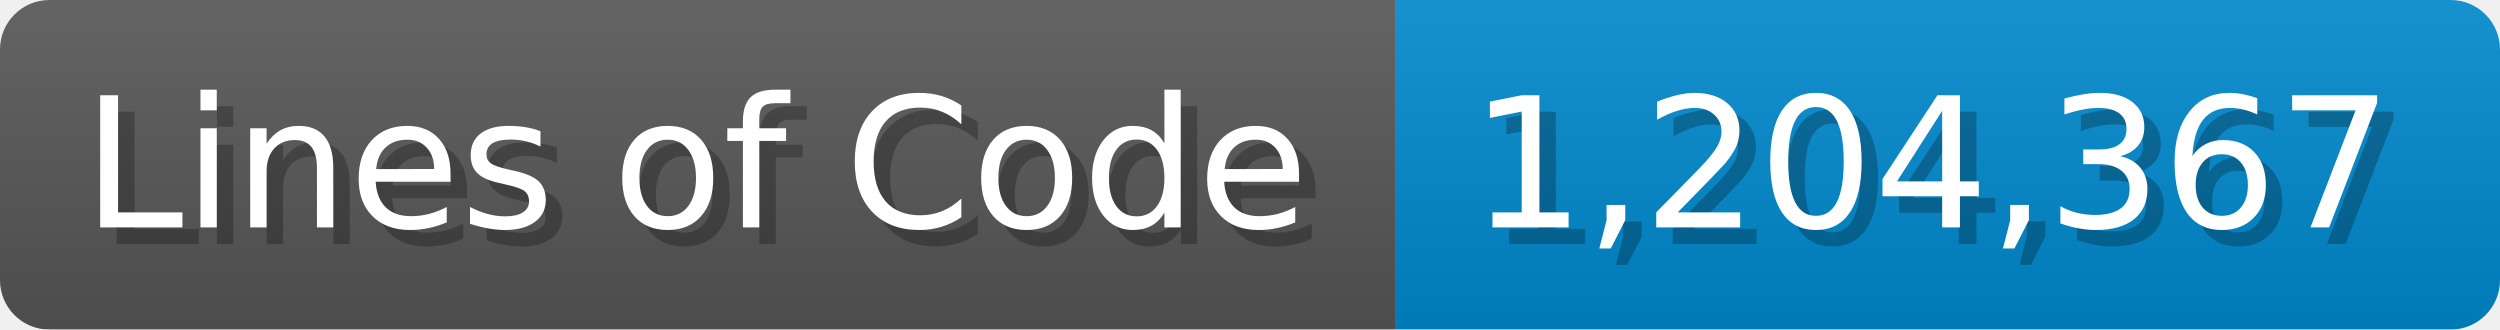
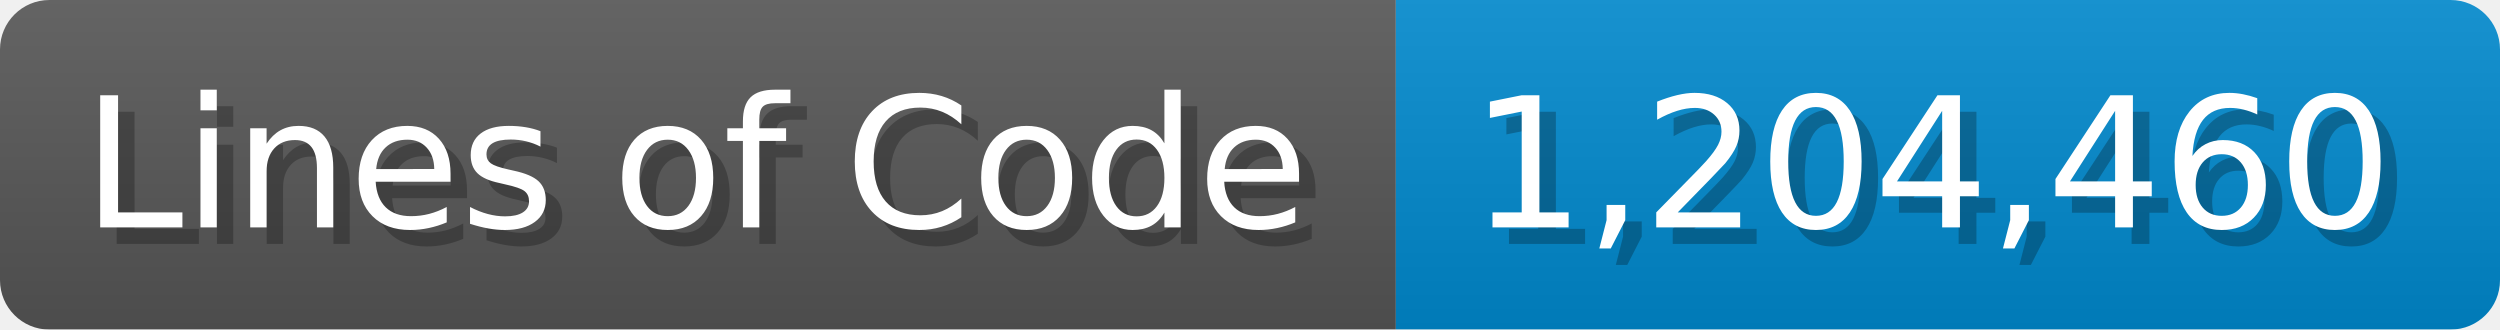
<svg xmlns="http://www.w3.org/2000/svg" width="151.7" height="20" viewBox="0 0 1517 200">
  <linearGradient id="a" x2="0" y2="100%">
    <stop offset="0" stop-opacity=".1" stop-color="#EEE" />
    <stop offset="1" stop-opacity=".1" />
  </linearGradient>
  <mask id="m">
    <rect width="1517" height="200" rx="30" fill="#FFF" />
  </mask>
  <g mask="url(#m)">
    <rect width="847" height="200" fill="#555" />
    <rect width="670" height="200" fill="#08C" x="847" />
    <rect width="1517" height="200" fill="url(#a)" />
  </g>
  <g fill="#fff" text-anchor="start" font-family="Verdana,DejaVu Sans,sans-serif" font-size="110">
    <text x="60" y="148" textLength="747" fill="#000" opacity="0.25">Lines of Code</text>
    <text x="50" y="138" textLength="747">Lines of Code</text>
-     <text x="902" y="148" textLength="570" fill="#000" opacity="0.25">1,204,367</text>
-     <text x="892" y="138" textLength="570">1,204,367</text>
+     <text x="902" y="148" textLength="570" fill="#000" opacity="0.25">1,204,460</text>
+     <text x="892" y="138" textLength="570">1,204,460</text>
  </g>
</svg>
